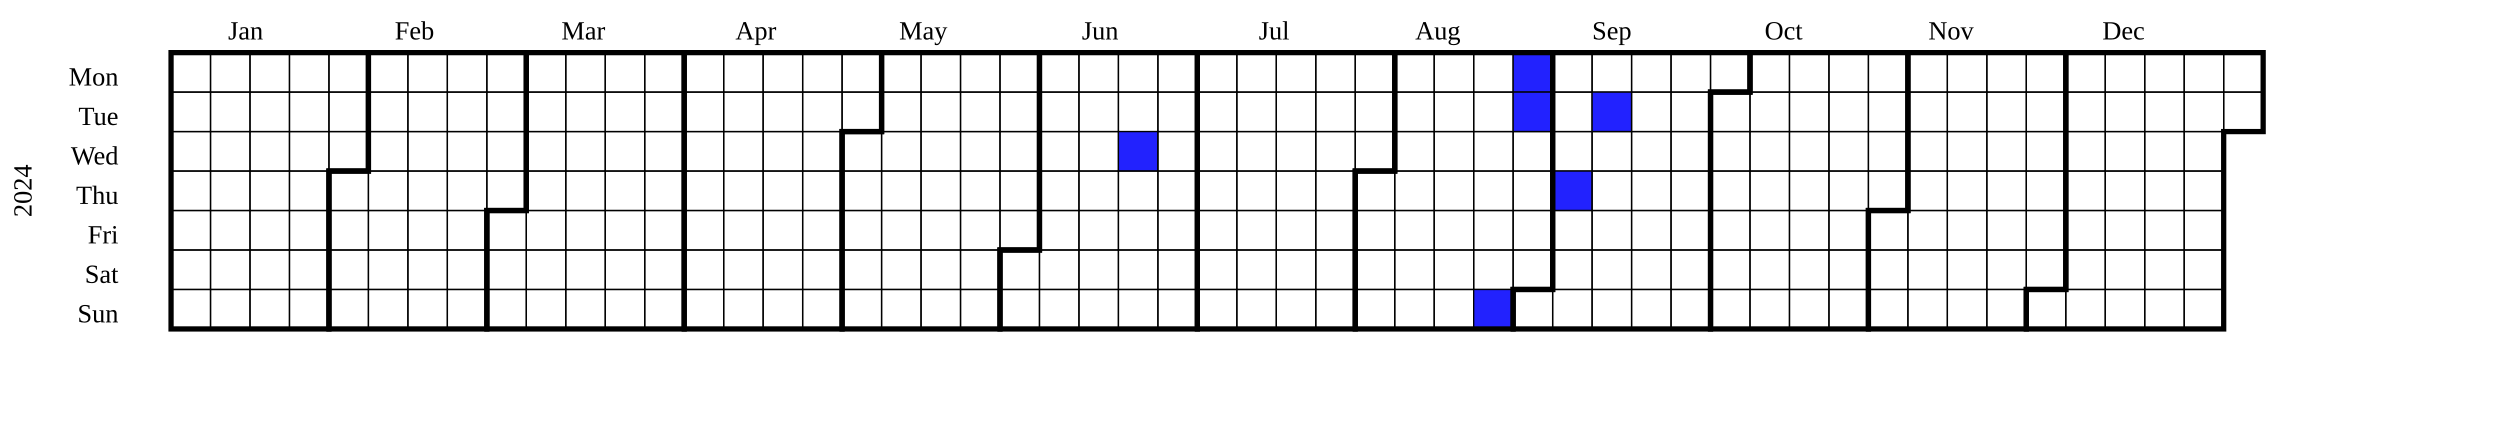
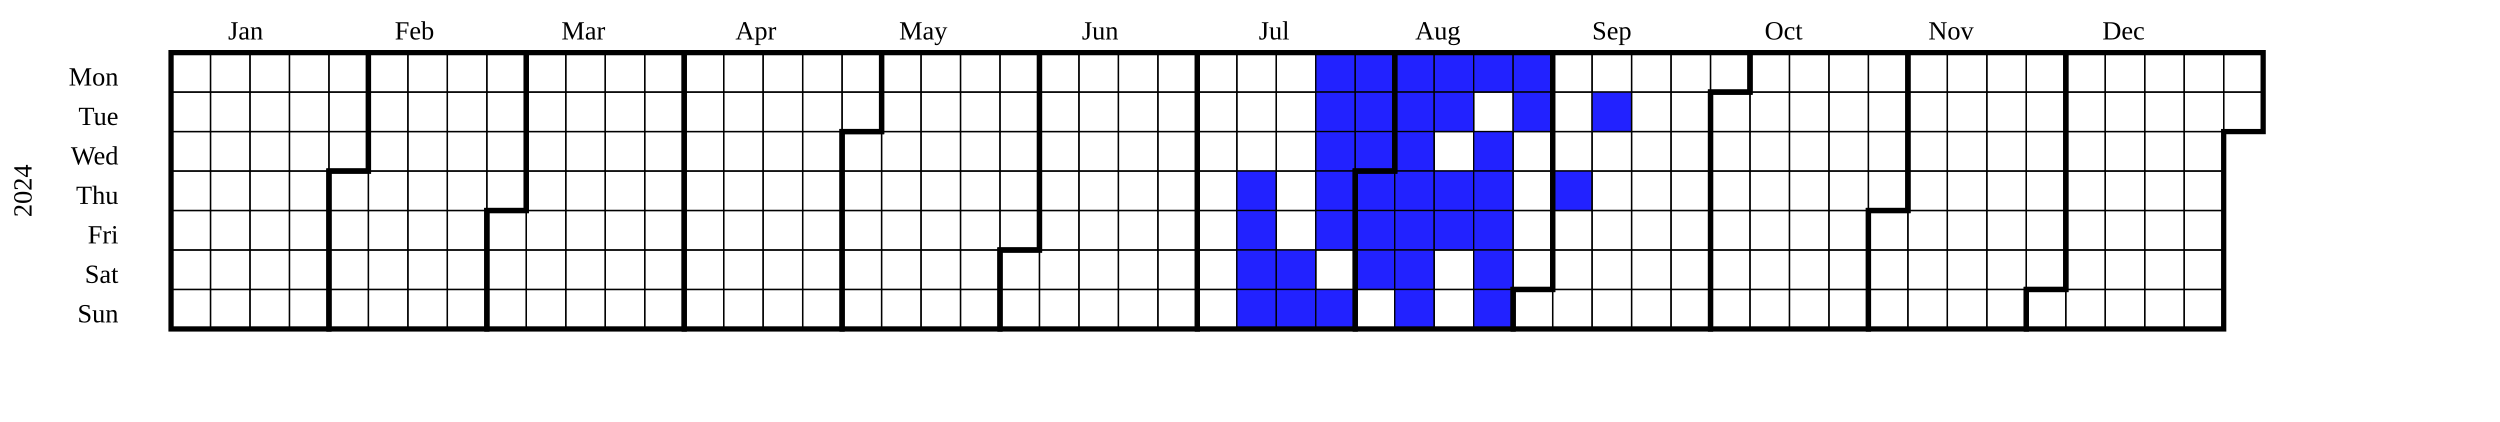
<svg xmlns="http://www.w3.org/2000/svg" width="950" height="160" viewBox="0 0 950 160" class="chart">
  <g transform="translate(20,20)">
    <g class="year" font-size="smaller" transform="translate(30,0)">
      <text class="year-title" transform="translate(-38,52.5)rotate(-90)" text-anchor="middle">2024</text>
      <rect fill="transparent" class="day" stroke="black" stroke-width="0.5" width="15" height="15" x="15" y="0" />
      <rect fill="transparent" class="day" stroke="black" stroke-width="0.5" width="15" height="15" x="15" y="15" />
      <rect fill="transparent" class="day" stroke="black" stroke-width="0.5" width="15" height="15" x="15" y="30" />
      <rect fill="transparent" class="day" stroke="black" stroke-width="0.5" width="15" height="15" x="15" y="45" />
      <rect fill="transparent" class="day" stroke="black" stroke-width="0.5" width="15" height="15" x="15" y="60" />
      <rect fill="transparent" class="day" stroke="black" stroke-width="0.5" width="15" height="15" x="15" y="75" />
      <rect fill="transparent" class="day" stroke="black" stroke-width="0.5" width="15" height="15" x="15" y="90" />
      <rect fill="transparent" class="day" stroke="black" stroke-width="0.5" width="15" height="15" x="30" y="0" />
      <rect fill="transparent" class="day" stroke="black" stroke-width="0.5" width="15" height="15" x="30" y="15" />
      <rect fill="transparent" class="day" stroke="black" stroke-width="0.5" width="15" height="15" x="30" y="30" />
      <rect fill="transparent" class="day" stroke="black" stroke-width="0.5" width="15" height="15" x="30" y="45" />
      <rect fill="transparent" class="day" stroke="black" stroke-width="0.5" width="15" height="15" x="30" y="60" />
      <rect fill="transparent" class="day" stroke="black" stroke-width="0.5" width="15" height="15" x="30" y="75" />
      <rect fill="transparent" class="day" stroke="black" stroke-width="0.5" width="15" height="15" x="30" y="90" />
      <rect fill="transparent" class="day" stroke="black" stroke-width="0.5" width="15" height="15" x="45" y="0" />
      <rect fill="transparent" class="day" stroke="black" stroke-width="0.5" width="15" height="15" x="45" y="15" />
      <rect fill="transparent" class="day" stroke="black" stroke-width="0.5" width="15" height="15" x="45" y="30" />
      <rect fill="transparent" class="day" stroke="black" stroke-width="0.5" width="15" height="15" x="45" y="45" />
      <rect fill="transparent" class="day" stroke="black" stroke-width="0.5" width="15" height="15" x="45" y="60" />
      <rect fill="transparent" class="day" stroke="black" stroke-width="0.5" width="15" height="15" x="45" y="75" />
      <rect fill="transparent" class="day" stroke="black" stroke-width="0.5" width="15" height="15" x="45" y="90" />
      <rect fill="transparent" class="day" stroke="black" stroke-width="0.5" width="15" height="15" x="60" y="0" />
      <rect fill="transparent" class="day" stroke="black" stroke-width="0.5" width="15" height="15" x="60" y="15" />
      <rect fill="transparent" class="day" stroke="black" stroke-width="0.5" width="15" height="15" x="60" y="30" />
      <rect fill="transparent" class="day" stroke="black" stroke-width="0.5" width="15" height="15" x="60" y="45" />
      <rect fill="transparent" class="day" stroke="black" stroke-width="0.5" width="15" height="15" x="60" y="60" />
      <rect fill="transparent" class="day" stroke="black" stroke-width="0.5" width="15" height="15" x="60" y="75" />
      <rect fill="transparent" class="day" stroke="black" stroke-width="0.5" width="15" height="15" x="60" y="90" />
      <rect fill="transparent" class="day" stroke="black" stroke-width="0.5" width="15" height="15" x="75" y="0" />
      <rect fill="transparent" class="day" stroke="black" stroke-width="0.5" width="15" height="15" x="75" y="15" />
      <rect fill="transparent" class="day" stroke="black" stroke-width="0.5" width="15" height="15" x="75" y="30" />
      <rect fill="transparent" class="day" stroke="black" stroke-width="0.5" width="15" height="15" x="75" y="45" />
      <rect fill="transparent" class="day" stroke="black" stroke-width="0.5" width="15" height="15" x="75" y="60" />
      <rect fill="transparent" class="day" stroke="black" stroke-width="0.5" width="15" height="15" x="75" y="75" />
      <rect fill="transparent" class="day" stroke="black" stroke-width="0.5" width="15" height="15" x="75" y="90" />
      <rect fill="transparent" class="day" stroke="black" stroke-width="0.5" width="15" height="15" x="90" y="0" />
      <rect fill="transparent" class="day" stroke="black" stroke-width="0.5" width="15" height="15" x="90" y="15" />
      <rect fill="transparent" class="day" stroke="black" stroke-width="0.5" width="15" height="15" x="90" y="30" />
      <rect fill="transparent" class="day" stroke="black" stroke-width="0.5" width="15" height="15" x="90" y="45" />
      <rect fill="transparent" class="day" stroke="black" stroke-width="0.5" width="15" height="15" x="90" y="60" />
      <rect fill="transparent" class="day" stroke="black" stroke-width="0.5" width="15" height="15" x="90" y="75" />
      <rect fill="transparent" class="day" stroke="black" stroke-width="0.5" width="15" height="15" x="90" y="90" />
      <rect fill="transparent" class="day" stroke="black" stroke-width="0.5" width="15" height="15" x="105" y="0" />
      <rect fill="transparent" class="day" stroke="black" stroke-width="0.5" width="15" height="15" x="105" y="15" />
      <rect fill="transparent" class="day" stroke="black" stroke-width="0.5" width="15" height="15" x="105" y="30" />
      <rect fill="transparent" class="day" stroke="black" stroke-width="0.5" width="15" height="15" x="105" y="45" />
      <rect fill="transparent" class="day" stroke="black" stroke-width="0.5" width="15" height="15" x="105" y="60" />
      <rect fill="transparent" class="day" stroke="black" stroke-width="0.5" width="15" height="15" x="105" y="75" />
      <rect fill="transparent" class="day" stroke="black" stroke-width="0.5" width="15" height="15" x="105" y="90" />
      <rect fill="transparent" class="day" stroke="black" stroke-width="0.5" width="15" height="15" x="120" y="0" />
      <rect fill="transparent" class="day" stroke="black" stroke-width="0.5" width="15" height="15" x="120" y="15" />
      <rect fill="transparent" class="day" stroke="black" stroke-width="0.5" width="15" height="15" x="120" y="30" />
      <rect fill="transparent" class="day" stroke="black" stroke-width="0.5" width="15" height="15" x="120" y="45" />
      <rect fill="transparent" class="day" stroke="black" stroke-width="0.5" width="15" height="15" x="120" y="60" />
      <rect fill="transparent" class="day" stroke="black" stroke-width="0.5" width="15" height="15" x="120" y="75" />
      <rect fill="transparent" class="day" stroke="black" stroke-width="0.5" width="15" height="15" x="120" y="90" />
      <rect fill="transparent" class="day" stroke="black" stroke-width="0.5" width="15" height="15" x="135" y="0" />
      <rect fill="transparent" class="day" stroke="black" stroke-width="0.5" width="15" height="15" x="135" y="15" />
      <rect fill="transparent" class="day" stroke="black" stroke-width="0.5" width="15" height="15" x="135" y="30" />
      <rect fill="transparent" class="day" stroke="black" stroke-width="0.5" width="15" height="15" x="135" y="45" />
      <rect fill="transparent" class="day" stroke="black" stroke-width="0.5" width="15" height="15" x="135" y="60" />
      <rect fill="transparent" class="day" stroke="black" stroke-width="0.5" width="15" height="15" x="135" y="75" />
      <rect fill="transparent" class="day" stroke="black" stroke-width="0.5" width="15" height="15" x="135" y="90" />
      <rect fill="transparent" class="day" stroke="black" stroke-width="0.5" width="15" height="15" x="150" y="0" />
      <rect fill="transparent" class="day" stroke="black" stroke-width="0.5" width="15" height="15" x="150" y="15" />
      <rect fill="transparent" class="day" stroke="black" stroke-width="0.5" width="15" height="15" x="150" y="30" />
      <rect fill="transparent" class="day" stroke="black" stroke-width="0.5" width="15" height="15" x="150" y="45" />
      <rect fill="transparent" class="day" stroke="black" stroke-width="0.5" width="15" height="15" x="150" y="60" />
      <rect fill="transparent" class="day" stroke="black" stroke-width="0.5" width="15" height="15" x="150" y="75" />
      <rect fill="transparent" class="day" stroke="black" stroke-width="0.5" width="15" height="15" x="150" y="90" />
      <rect fill="transparent" class="day" stroke="black" stroke-width="0.5" width="15" height="15" x="165" y="0" />
      <rect fill="transparent" class="day" stroke="black" stroke-width="0.5" width="15" height="15" x="165" y="15" />
      <rect fill="transparent" class="day" stroke="black" stroke-width="0.5" width="15" height="15" x="165" y="30" />
      <rect fill="transparent" class="day" stroke="black" stroke-width="0.5" width="15" height="15" x="165" y="45" />
      <rect fill="transparent" class="day" stroke="black" stroke-width="0.5" width="15" height="15" x="165" y="60" />
      <rect fill="transparent" class="day" stroke="black" stroke-width="0.5" width="15" height="15" x="165" y="75" />
      <rect fill="transparent" class="day" stroke="black" stroke-width="0.5" width="15" height="15" x="165" y="90" />
      <rect fill="transparent" class="day" stroke="black" stroke-width="0.5" width="15" height="15" x="180" y="0" />
      <rect fill="transparent" class="day" stroke="black" stroke-width="0.5" width="15" height="15" x="180" y="15" />
      <rect fill="transparent" class="day" stroke="black" stroke-width="0.5" width="15" height="15" x="180" y="30" />
      <rect fill="transparent" class="day" stroke="black" stroke-width="0.5" width="15" height="15" x="180" y="45" />
      <rect fill="transparent" class="day" stroke="black" stroke-width="0.5" width="15" height="15" x="180" y="60" />
      <rect fill="transparent" class="day" stroke="black" stroke-width="0.5" width="15" height="15" x="180" y="75" />
      <rect fill="transparent" class="day" stroke="black" stroke-width="0.5" width="15" height="15" x="180" y="90" />
      <rect fill="transparent" class="day" stroke="black" stroke-width="0.5" width="15" height="15" x="195" y="0" />
      <rect fill="transparent" class="day" stroke="black" stroke-width="0.5" width="15" height="15" x="195" y="15" />
      <rect fill="transparent" class="day" stroke="black" stroke-width="0.5" width="15" height="15" x="195" y="30" />
      <rect fill="transparent" class="day" stroke="black" stroke-width="0.5" width="15" height="15" x="195" y="45" />
      <rect fill="transparent" class="day" stroke="black" stroke-width="0.5" width="15" height="15" x="195" y="60" />
      <rect fill="transparent" class="day" stroke="black" stroke-width="0.5" width="15" height="15" x="195" y="75" />
      <rect fill="transparent" class="day" stroke="black" stroke-width="0.5" width="15" height="15" x="195" y="90" />
      <rect fill="transparent" class="day" stroke="black" stroke-width="0.5" width="15" height="15" x="210" y="0" />
      <rect fill="transparent" class="day" stroke="black" stroke-width="0.5" width="15" height="15" x="210" y="15" />
      <rect fill="transparent" class="day" stroke="black" stroke-width="0.5" width="15" height="15" x="210" y="30" />
      <rect fill="transparent" class="day" stroke="black" stroke-width="0.5" width="15" height="15" x="210" y="45" />
      <rect fill="transparent" class="day" stroke="black" stroke-width="0.5" width="15" height="15" x="210" y="60" />
      <rect fill="transparent" class="day" stroke="black" stroke-width="0.5" width="15" height="15" x="210" y="75" />
      <rect fill="transparent" class="day" stroke="black" stroke-width="0.5" width="15" height="15" x="210" y="90" />
      <rect fill="transparent" class="day" stroke="black" stroke-width="0.5" width="15" height="15" x="225" y="0" />
      <rect fill="transparent" class="day" stroke="black" stroke-width="0.5" width="15" height="15" x="225" y="15" />
      <rect fill="transparent" class="day" stroke="black" stroke-width="0.5" width="15" height="15" x="225" y="30" />
      <rect fill="transparent" class="day" stroke="black" stroke-width="0.5" width="15" height="15" x="225" y="45" />
      <rect fill="transparent" class="day" stroke="black" stroke-width="0.5" width="15" height="15" x="225" y="60" />
      <rect fill="transparent" class="day" stroke="black" stroke-width="0.5" width="15" height="15" x="225" y="75" />
      <rect fill="transparent" class="day" stroke="black" stroke-width="0.5" width="15" height="15" x="225" y="90" />
      <rect fill="transparent" class="day" stroke="black" stroke-width="0.5" width="15" height="15" x="240" y="0" />
      <rect fill="transparent" class="day" stroke="black" stroke-width="0.5" width="15" height="15" x="240" y="15" />
      <rect fill="transparent" class="day" stroke="black" stroke-width="0.5" width="15" height="15" x="240" y="30" />
      <rect fill="transparent" class="day" stroke="black" stroke-width="0.5" width="15" height="15" x="240" y="45" />
      <rect fill="transparent" class="day" stroke="black" stroke-width="0.5" width="15" height="15" x="240" y="60" />
      <rect fill="transparent" class="day" stroke="black" stroke-width="0.5" width="15" height="15" x="240" y="75" />
      <rect fill="transparent" class="day" stroke="black" stroke-width="0.5" width="15" height="15" x="240" y="90" />
      <rect fill="transparent" class="day" stroke="black" stroke-width="0.5" width="15" height="15" x="255" y="0" />
      <rect fill="transparent" class="day" stroke="black" stroke-width="0.5" width="15" height="15" x="255" y="15" />
      <rect fill="transparent" class="day" stroke="black" stroke-width="0.5" width="15" height="15" x="255" y="30" />
      <rect fill="transparent" class="day" stroke="black" stroke-width="0.5" width="15" height="15" x="255" y="45" />
      <rect fill="transparent" class="day" stroke="black" stroke-width="0.5" width="15" height="15" x="255" y="60" />
      <rect fill="transparent" class="day" stroke="black" stroke-width="0.5" width="15" height="15" x="255" y="75" />
      <rect fill="transparent" class="day" stroke="black" stroke-width="0.5" width="15" height="15" x="255" y="90" />
      <rect fill="transparent" class="day" stroke="black" stroke-width="0.5" width="15" height="15" x="270" y="0" />
      <rect fill="transparent" class="day" stroke="black" stroke-width="0.5" width="15" height="15" x="270" y="15" />
      <rect fill="transparent" class="day" stroke="black" stroke-width="0.5" width="15" height="15" x="270" y="30" />
      <rect fill="transparent" class="day" stroke="black" stroke-width="0.5" width="15" height="15" x="270" y="45" />
      <rect fill="transparent" class="day" stroke="black" stroke-width="0.5" width="15" height="15" x="270" y="60" />
      <rect fill="transparent" class="day" stroke="black" stroke-width="0.5" width="15" height="15" x="270" y="75" />
      <rect fill="transparent" class="day" stroke="black" stroke-width="0.5" width="15" height="15" x="270" y="90" />
      <rect fill="transparent" class="day" stroke="black" stroke-width="0.5" width="15" height="15" x="285" y="0" />
      <rect fill="transparent" class="day" stroke="black" stroke-width="0.5" width="15" height="15" x="285" y="15" />
      <rect fill="transparent" class="day" stroke="black" stroke-width="0.5" width="15" height="15" x="285" y="30" />
      <rect fill="transparent" class="day" stroke="black" stroke-width="0.5" width="15" height="15" x="285" y="45" />
      <rect fill="transparent" class="day" stroke="black" stroke-width="0.5" width="15" height="15" x="285" y="60" />
      <rect fill="transparent" class="day" stroke="black" stroke-width="0.5" width="15" height="15" x="285" y="75" />
      <rect fill="transparent" class="day" stroke="black" stroke-width="0.5" width="15" height="15" x="285" y="90" />
      <rect fill="transparent" class="day" stroke="black" stroke-width="0.5" width="15" height="15" x="300" y="0" />
      <rect fill="transparent" class="day" stroke="black" stroke-width="0.5" width="15" height="15" x="300" y="15" />
      <rect fill="transparent" class="day" stroke="black" stroke-width="0.5" width="15" height="15" x="300" y="30" />
      <rect fill="transparent" class="day" stroke="black" stroke-width="0.5" width="15" height="15" x="300" y="45" />
      <rect fill="transparent" class="day" stroke="black" stroke-width="0.5" width="15" height="15" x="300" y="60" />
      <rect fill="transparent" class="day" stroke="black" stroke-width="0.5" width="15" height="15" x="300" y="75" />
      <rect fill="transparent" class="day" stroke="black" stroke-width="0.5" width="15" height="15" x="300" y="90" />
      <rect fill="transparent" class="day" stroke="black" stroke-width="0.5" width="15" height="15" x="315" y="0" />
      <rect fill="transparent" class="day" stroke="black" stroke-width="0.5" width="15" height="15" x="315" y="15" />
      <rect fill="transparent" class="day" stroke="black" stroke-width="0.5" width="15" height="15" x="315" y="30" />
      <rect fill="transparent" class="day" stroke="black" stroke-width="0.5" width="15" height="15" x="315" y="45" />
      <rect fill="transparent" class="day" stroke="black" stroke-width="0.5" width="15" height="15" x="315" y="60" />
      <rect fill="transparent" class="day" stroke="black" stroke-width="0.5" width="15" height="15" x="315" y="75" />
      <rect fill="transparent" class="day" stroke="black" stroke-width="0.5" width="15" height="15" x="315" y="90" />
      <rect fill="transparent" class="day" stroke="black" stroke-width="0.5" width="15" height="15" x="330" y="0" />
      <rect fill="transparent" class="day" stroke="black" stroke-width="0.5" width="15" height="15" x="330" y="15" />
      <rect fill="transparent" class="day" stroke="black" stroke-width="0.5" width="15" height="15" x="330" y="30" />
      <rect fill="transparent" class="day" stroke="black" stroke-width="0.5" width="15" height="15" x="330" y="45" />
      <rect fill="transparent" class="day" stroke="black" stroke-width="0.5" width="15" height="15" x="330" y="60" />
      <rect fill="transparent" class="day" stroke="black" stroke-width="0.5" width="15" height="15" x="330" y="75" />
      <rect fill="transparent" class="day" stroke="black" stroke-width="0.5" width="15" height="15" x="330" y="90" />
      <rect fill="transparent" class="day" stroke="black" stroke-width="0.5" width="15" height="15" x="345" y="0" />
      <rect fill="transparent" class="day" stroke="black" stroke-width="0.5" width="15" height="15" x="345" y="15" />
      <rect fill="transparent" class="day" stroke="black" stroke-width="0.5" width="15" height="15" x="345" y="30" />
      <rect fill="transparent" class="day" stroke="black" stroke-width="0.5" width="15" height="15" x="345" y="45" />
      <rect fill="transparent" class="day" stroke="black" stroke-width="0.5" width="15" height="15" x="345" y="60" />
      <rect fill="transparent" class="day" stroke="black" stroke-width="0.5" width="15" height="15" x="345" y="75" />
      <rect fill="transparent" class="day" stroke="black" stroke-width="0.5" width="15" height="15" x="345" y="90" />
      <rect fill="transparent" class="day" stroke="black" stroke-width="0.5" width="15" height="15" x="360" y="0" />
      <rect fill="transparent" class="day" stroke="black" stroke-width="0.5" width="15" height="15" x="360" y="15" />
      <rect fill="transparent" class="day" stroke="black" stroke-width="0.5" width="15" height="15" x="360" y="30" />
      <rect fill="transparent" class="day" stroke="black" stroke-width="0.5" width="15" height="15" x="360" y="45" />
      <rect fill="transparent" class="day" stroke="black" stroke-width="0.5" width="15" height="15" x="360" y="60" />
      <rect fill="transparent" class="day" stroke="black" stroke-width="0.5" width="15" height="15" x="360" y="75" />
      <rect fill="transparent" class="day" stroke="black" stroke-width="0.5" width="15" height="15" x="360" y="90" />
      <rect fill="transparent" class="day" stroke="black" stroke-width="0.5" width="15" height="15" x="375" y="0" />
      <rect fill="transparent" class="day" stroke="black" stroke-width="0.5" width="15" height="15" x="375" y="15" />
-       <rect fill="rgb(34, 34, 254)" class="day" stroke="black" stroke-width="0.5" width="15" height="15" x="375" y="30" />
+       <rect fill="transparent" class="day" stroke="black" stroke-width="0.5" width="15" height="15" x="375" y="30" />
      <rect fill="transparent" class="day" stroke="black" stroke-width="0.5" width="15" height="15" x="375" y="45" />
      <rect fill="transparent" class="day" stroke="black" stroke-width="0.5" width="15" height="15" x="375" y="60" />
      <rect fill="transparent" class="day" stroke="black" stroke-width="0.5" width="15" height="15" x="375" y="75" />
      <rect fill="transparent" class="day" stroke="black" stroke-width="0.5" width="15" height="15" x="375" y="90" />
      <rect fill="transparent" class="day" stroke="black" stroke-width="0.5" width="15" height="15" x="390" y="0" />
      <rect fill="transparent" class="day" stroke="black" stroke-width="0.5" width="15" height="15" x="390" y="15" />
      <rect fill="transparent" class="day" stroke="black" stroke-width="0.5" width="15" height="15" x="390" y="30" />
      <rect fill="transparent" class="day" stroke="black" stroke-width="0.5" width="15" height="15" x="390" y="45" />
      <rect fill="transparent" class="day" stroke="black" stroke-width="0.5" width="15" height="15" x="390" y="60" />
      <rect fill="transparent" class="day" stroke="black" stroke-width="0.5" width="15" height="15" x="390" y="75" />
      <rect fill="transparent" class="day" stroke="black" stroke-width="0.5" width="15" height="15" x="390" y="90" />
      <rect fill="transparent" class="day" stroke="black" stroke-width="0.5" width="15" height="15" x="405" y="0" />
      <rect fill="transparent" class="day" stroke="black" stroke-width="0.5" width="15" height="15" x="405" y="15" />
      <rect fill="transparent" class="day" stroke="black" stroke-width="0.5" width="15" height="15" x="405" y="30" />
      <rect fill="transparent" class="day" stroke="black" stroke-width="0.5" width="15" height="15" x="405" y="45" />
      <rect fill="transparent" class="day" stroke="black" stroke-width="0.5" width="15" height="15" x="405" y="60" />
      <rect fill="transparent" class="day" stroke="black" stroke-width="0.5" width="15" height="15" x="405" y="75" />
      <rect fill="transparent" class="day" stroke="black" stroke-width="0.5" width="15" height="15" x="405" y="90" />
      <rect fill="transparent" class="day" stroke="black" stroke-width="0.5" width="15" height="15" x="420" y="0" />
      <rect fill="transparent" class="day" stroke="black" stroke-width="0.5" width="15" height="15" x="420" y="15" />
      <rect fill="transparent" class="day" stroke="black" stroke-width="0.5" width="15" height="15" x="420" y="30" />
-       <rect fill="transparent" class="day" stroke="black" stroke-width="0.5" width="15" height="15" x="420" y="45" />
-       <rect fill="transparent" class="day" stroke="black" stroke-width="0.5" width="15" height="15" x="420" y="60" />
-       <rect fill="transparent" class="day" stroke="black" stroke-width="0.5" width="15" height="15" x="420" y="75" />
-       <rect fill="transparent" class="day" stroke="black" stroke-width="0.5" width="15" height="15" x="420" y="90" />
+       <rect fill="rgb(34, 34, 255)" class="day" stroke="black" stroke-width="0.5" width="15" height="15" x="420" y="45" />
+       <rect fill="rgb(34, 34, 255)" class="day" stroke="black" stroke-width="0.5" width="15" height="15" x="420" y="60" />
+       <rect fill="rgb(34, 34, 255)" class="day" stroke="black" stroke-width="0.5" width="15" height="15" x="420" y="75" />
+       <rect fill="rgb(34, 34, 255)" class="day" stroke="black" stroke-width="0.5" width="15" height="15" x="420" y="90" />
      <rect fill="transparent" class="day" stroke="black" stroke-width="0.5" width="15" height="15" x="435" y="0" />
      <rect fill="transparent" class="day" stroke="black" stroke-width="0.5" width="15" height="15" x="435" y="15" />
      <rect fill="transparent" class="day" stroke="black" stroke-width="0.5" width="15" height="15" x="435" y="30" />
      <rect fill="transparent" class="day" stroke="black" stroke-width="0.5" width="15" height="15" x="435" y="45" />
      <rect fill="transparent" class="day" stroke="black" stroke-width="0.5" width="15" height="15" x="435" y="60" />
-       <rect fill="transparent" class="day" stroke="black" stroke-width="0.5" width="15" height="15" x="435" y="75" />
-       <rect fill="transparent" class="day" stroke="black" stroke-width="0.5" width="15" height="15" x="435" y="90" />
-       <rect fill="transparent" class="day" stroke="black" stroke-width="0.5" width="15" height="15" x="450" y="0" />
-       <rect fill="transparent" class="day" stroke="black" stroke-width="0.5" width="15" height="15" x="450" y="15" />
-       <rect fill="transparent" class="day" stroke="black" stroke-width="0.5" width="15" height="15" x="450" y="30" />
-       <rect fill="transparent" class="day" stroke="black" stroke-width="0.5" width="15" height="15" x="450" y="45" />
-       <rect fill="transparent" class="day" stroke="black" stroke-width="0.5" width="15" height="15" x="450" y="60" />
+       <rect fill="rgb(34, 34, 255)" class="day" stroke="black" stroke-width="0.5" width="15" height="15" x="435" y="75" />
+       <rect fill="rgb(34, 34, 255)" class="day" stroke="black" stroke-width="0.5" width="15" height="15" x="435" y="90" />
+       <rect fill="rgb(34, 34, 255)" class="day" stroke="black" stroke-width="0.5" width="15" height="15" x="450" y="0" />
+       <rect fill="rgb(34, 34, 255)" class="day" stroke="black" stroke-width="0.5" width="15" height="15" x="450" y="15" />
+       <rect fill="rgb(34, 34, 255)" class="day" stroke="black" stroke-width="0.5" width="15" height="15" x="450" y="30" />
+       <rect fill="rgb(34, 34, 255)" class="day" stroke="black" stroke-width="0.5" width="15" height="15" x="450" y="45" />
+       <rect fill="rgb(34, 34, 255)" class="day" stroke="black" stroke-width="0.5" width="15" height="15" x="450" y="60" />
      <rect fill="transparent" class="day" stroke="black" stroke-width="0.5" width="15" height="15" x="450" y="75" />
-       <rect fill="transparent" class="day" stroke="black" stroke-width="0.5" width="15" height="15" x="450" y="90" />
-       <rect fill="transparent" class="day" stroke="black" stroke-width="0.5" width="15" height="15" x="465" y="0" />
-       <rect fill="transparent" class="day" stroke="black" stroke-width="0.5" width="15" height="15" x="465" y="15" />
-       <rect fill="transparent" class="day" stroke="black" stroke-width="0.5" width="15" height="15" x="465" y="30" />
-       <rect fill="transparent" class="day" stroke="black" stroke-width="0.5" width="15" height="15" x="465" y="45" />
-       <rect fill="transparent" class="day" stroke="black" stroke-width="0.5" width="15" height="15" x="465" y="60" />
-       <rect fill="transparent" class="day" stroke="black" stroke-width="0.5" width="15" height="15" x="465" y="75" />
+       <rect fill="rgb(34, 34, 255)" class="day" stroke="black" stroke-width="0.5" width="15" height="15" x="450" y="90" />
+       <rect fill="rgb(34, 34, 255)" class="day" stroke="black" stroke-width="0.5" width="15" height="15" x="465" y="0" />
+       <rect fill="rgb(34, 34, 255)" class="day" stroke="black" stroke-width="0.5" width="15" height="15" x="465" y="15" />
+       <rect fill="rgb(34, 34, 255)" class="day" stroke="black" stroke-width="0.5" width="15" height="15" x="465" y="30" />
+       <rect fill="rgb(34, 34, 255)" class="day" stroke="black" stroke-width="0.5" width="15" height="15" x="465" y="45" />
+       <rect fill="rgb(34, 34, 255)" class="day" stroke="black" stroke-width="0.5" width="15" height="15" x="465" y="60" />
+       <rect fill="rgb(34, 34, 255)" class="day" stroke="black" stroke-width="0.5" width="15" height="15" x="465" y="75" />
      <rect fill="transparent" class="day" stroke="black" stroke-width="0.5" width="15" height="15" x="465" y="90" />
-       <rect fill="transparent" class="day" stroke="black" stroke-width="0.5" width="15" height="15" x="480" y="0" />
-       <rect fill="transparent" class="day" stroke="black" stroke-width="0.5" width="15" height="15" x="480" y="15" />
-       <rect fill="transparent" class="day" stroke="black" stroke-width="0.5" width="15" height="15" x="480" y="30" />
-       <rect fill="transparent" class="day" stroke="black" stroke-width="0.5" width="15" height="15" x="480" y="45" />
-       <rect fill="transparent" class="day" stroke="black" stroke-width="0.5" width="15" height="15" x="480" y="60" />
-       <rect fill="transparent" class="day" stroke="black" stroke-width="0.5" width="15" height="15" x="480" y="75" />
-       <rect fill="transparent" class="day" stroke="black" stroke-width="0.5" width="15" height="15" x="480" y="90" />
-       <rect fill="transparent" class="day" stroke="black" stroke-width="0.5" width="15" height="15" x="495" y="0" />
-       <rect fill="transparent" class="day" stroke="black" stroke-width="0.5" width="15" height="15" x="495" y="15" />
+       <rect fill="rgb(34, 34, 255)" class="day" stroke="black" stroke-width="0.5" width="15" height="15" x="480" y="0" />
+       <rect fill="rgb(34, 34, 255)" class="day" stroke="black" stroke-width="0.5" width="15" height="15" x="480" y="15" />
+       <rect fill="rgb(34, 34, 255)" class="day" stroke="black" stroke-width="0.5" width="15" height="15" x="480" y="30" />
+       <rect fill="rgb(34, 34, 255)" class="day" stroke="black" stroke-width="0.5" width="15" height="15" x="480" y="45" />
+       <rect fill="rgb(34, 34, 255)" class="day" stroke="black" stroke-width="0.5" width="15" height="15" x="480" y="60" />
+       <rect fill="rgb(34, 34, 255)" class="day" stroke="black" stroke-width="0.5" width="15" height="15" x="480" y="75" />
+       <rect fill="rgb(34, 34, 255)" class="day" stroke="black" stroke-width="0.5" width="15" height="15" x="480" y="90" />
+       <rect fill="rgb(34, 34, 255)" class="day" stroke="black" stroke-width="0.5" width="15" height="15" x="495" y="0" />
+       <rect fill="rgb(34, 34, 255)" class="day" stroke="black" stroke-width="0.5" width="15" height="15" x="495" y="15" />
      <rect fill="transparent" class="day" stroke="black" stroke-width="0.5" width="15" height="15" x="495" y="30" />
-       <rect fill="transparent" class="day" stroke="black" stroke-width="0.5" width="15" height="15" x="495" y="45" />
-       <rect fill="transparent" class="day" stroke="black" stroke-width="0.5" width="15" height="15" x="495" y="60" />
+       <rect fill="rgb(34, 34, 255)" class="day" stroke="black" stroke-width="0.5" width="15" height="15" x="495" y="45" />
+       <rect fill="rgb(34, 34, 255)" class="day" stroke="black" stroke-width="0.5" width="15" height="15" x="495" y="60" />
      <rect fill="transparent" class="day" stroke="black" stroke-width="0.5" width="15" height="15" x="495" y="75" />
      <rect fill="transparent" class="day" stroke="black" stroke-width="0.5" width="15" height="15" x="495" y="90" />
-       <rect fill="transparent" class="day" stroke="black" stroke-width="0.5" width="15" height="15" x="510" y="0" />
+       <rect fill="rgb(34, 34, 255)" class="day" stroke="black" stroke-width="0.5" width="15" height="15" x="510" y="0" />
      <rect fill="transparent" class="day" stroke="black" stroke-width="0.5" width="15" height="15" x="510" y="15" />
-       <rect fill="transparent" class="day" stroke="black" stroke-width="0.5" width="15" height="15" x="510" y="30" />
-       <rect fill="transparent" class="day" stroke="black" stroke-width="0.5" width="15" height="15" x="510" y="45" />
-       <rect fill="transparent" class="day" stroke="black" stroke-width="0.5" width="15" height="15" x="510" y="60" />
-       <rect fill="transparent" class="day" stroke="black" stroke-width="0.5" width="15" height="15" x="510" y="75" />
-       <rect fill="rgb(34, 34, 254)" class="day" stroke="black" stroke-width="0.5" width="15" height="15" x="510" y="90" />
-       <rect fill="rgb(34, 34, 254)" class="day" stroke="black" stroke-width="0.5" width="15" height="15" x="525" y="0" />
+       <rect fill="rgb(34, 34, 255)" class="day" stroke="black" stroke-width="0.5" width="15" height="15" x="510" y="30" />
+       <rect fill="rgb(34, 34, 255)" class="day" stroke="black" stroke-width="0.5" width="15" height="15" x="510" y="45" />
+       <rect fill="rgb(34, 34, 255)" class="day" stroke="black" stroke-width="0.5" width="15" height="15" x="510" y="60" />
+       <rect fill="rgb(34, 34, 255)" class="day" stroke="black" stroke-width="0.5" width="15" height="15" x="510" y="75" />
+       <rect fill="rgb(34, 34, 255)" class="day" stroke="black" stroke-width="0.5" width="15" height="15" x="510" y="90" />
+       <rect fill="rgb(34, 34, 255)" class="day" stroke="black" stroke-width="0.5" width="15" height="15" x="525" y="0" />
      <rect fill="rgb(34, 34, 255)" class="day" stroke="black" stroke-width="0.5" width="15" height="15" x="525" y="15" />
      <rect fill="transparent" class="day" stroke="black" stroke-width="0.5" width="15" height="15" x="525" y="30" />
      <rect fill="transparent" class="day" stroke="black" stroke-width="0.5" width="15" height="15" x="525" y="45" />
      <rect fill="transparent" class="day" stroke="black" stroke-width="0.5" width="15" height="15" x="525" y="60" />
      <rect fill="transparent" class="day" stroke="black" stroke-width="0.5" width="15" height="15" x="525" y="75" />
      <rect fill="transparent" class="day" stroke="black" stroke-width="0.5" width="15" height="15" x="525" y="90" />
      <rect fill="transparent" class="day" stroke="black" stroke-width="0.5" width="15" height="15" x="540" y="0" />
      <rect fill="transparent" class="day" stroke="black" stroke-width="0.5" width="15" height="15" x="540" y="15" />
      <rect fill="transparent" class="day" stroke="black" stroke-width="0.5" width="15" height="15" x="540" y="30" />
-       <rect fill="rgb(34, 34, 254)" class="day" stroke="black" stroke-width="0.5" width="15" height="15" x="540" y="45" />
+       <rect fill="rgb(34, 34, 255)" class="day" stroke="black" stroke-width="0.5" width="15" height="15" x="540" y="45" />
      <rect fill="transparent" class="day" stroke="black" stroke-width="0.5" width="15" height="15" x="540" y="60" />
      <rect fill="transparent" class="day" stroke="black" stroke-width="0.5" width="15" height="15" x="540" y="75" />
      <rect fill="transparent" class="day" stroke="black" stroke-width="0.5" width="15" height="15" x="540" y="90" />
      <rect fill="transparent" class="day" stroke="black" stroke-width="0.5" width="15" height="15" x="555" y="0" />
      <rect fill="rgb(34, 34, 255)" class="day" stroke="black" stroke-width="0.5" width="15" height="15" x="555" y="15" />
      <rect fill="transparent" class="day" stroke="black" stroke-width="0.5" width="15" height="15" x="555" y="30" />
      <rect fill="transparent" class="day" stroke="black" stroke-width="0.5" width="15" height="15" x="555" y="45" />
      <rect fill="transparent" class="day" stroke="black" stroke-width="0.5" width="15" height="15" x="555" y="60" />
      <rect fill="transparent" class="day" stroke="black" stroke-width="0.5" width="15" height="15" x="555" y="75" />
      <rect fill="transparent" class="day" stroke="black" stroke-width="0.5" width="15" height="15" x="555" y="90" />
      <rect fill="transparent" class="day" stroke="black" stroke-width="0.5" width="15" height="15" x="570" y="0" />
      <rect fill="transparent" class="day" stroke="black" stroke-width="0.5" width="15" height="15" x="570" y="15" />
      <rect fill="transparent" class="day" stroke="black" stroke-width="0.5" width="15" height="15" x="570" y="30" />
      <rect fill="transparent" class="day" stroke="black" stroke-width="0.5" width="15" height="15" x="570" y="45" />
      <rect fill="transparent" class="day" stroke="black" stroke-width="0.5" width="15" height="15" x="570" y="60" />
      <rect fill="transparent" class="day" stroke="black" stroke-width="0.5" width="15" height="15" x="570" y="75" />
      <rect fill="transparent" class="day" stroke="black" stroke-width="0.5" width="15" height="15" x="570" y="90" />
      <rect fill="transparent" class="day" stroke="black" stroke-width="0.5" width="15" height="15" x="585" y="0" />
      <rect fill="transparent" class="day" stroke="black" stroke-width="0.5" width="15" height="15" x="585" y="15" />
      <rect fill="transparent" class="day" stroke="black" stroke-width="0.5" width="15" height="15" x="585" y="30" />
      <rect fill="transparent" class="day" stroke="black" stroke-width="0.5" width="15" height="15" x="585" y="45" />
      <rect fill="transparent" class="day" stroke="black" stroke-width="0.5" width="15" height="15" x="585" y="60" />
      <rect fill="transparent" class="day" stroke="black" stroke-width="0.5" width="15" height="15" x="585" y="75" />
      <rect fill="transparent" class="day" stroke="black" stroke-width="0.5" width="15" height="15" x="585" y="90" />
      <rect fill="transparent" class="day" stroke="black" stroke-width="0.5" width="15" height="15" x="600" y="0" />
      <rect fill="transparent" class="day" stroke="black" stroke-width="0.5" width="15" height="15" x="600" y="15" />
      <rect fill="transparent" class="day" stroke="black" stroke-width="0.5" width="15" height="15" x="600" y="30" />
      <rect fill="transparent" class="day" stroke="black" stroke-width="0.5" width="15" height="15" x="600" y="45" />
      <rect fill="transparent" class="day" stroke="black" stroke-width="0.5" width="15" height="15" x="600" y="60" />
      <rect fill="transparent" class="day" stroke="black" stroke-width="0.5" width="15" height="15" x="600" y="75" />
      <rect fill="transparent" class="day" stroke="black" stroke-width="0.5" width="15" height="15" x="600" y="90" />
      <rect fill="transparent" class="day" stroke="black" stroke-width="0.5" width="15" height="15" x="615" y="0" />
      <rect fill="transparent" class="day" stroke="black" stroke-width="0.5" width="15" height="15" x="615" y="15" />
      <rect fill="transparent" class="day" stroke="black" stroke-width="0.5" width="15" height="15" x="615" y="30" />
      <rect fill="transparent" class="day" stroke="black" stroke-width="0.5" width="15" height="15" x="615" y="45" />
      <rect fill="transparent" class="day" stroke="black" stroke-width="0.5" width="15" height="15" x="615" y="60" />
      <rect fill="transparent" class="day" stroke="black" stroke-width="0.5" width="15" height="15" x="615" y="75" />
      <rect fill="transparent" class="day" stroke="black" stroke-width="0.5" width="15" height="15" x="615" y="90" />
      <rect fill="transparent" class="day" stroke="black" stroke-width="0.5" width="15" height="15" x="630" y="0" />
      <rect fill="transparent" class="day" stroke="black" stroke-width="0.5" width="15" height="15" x="630" y="15" />
      <rect fill="transparent" class="day" stroke="black" stroke-width="0.5" width="15" height="15" x="630" y="30" />
      <rect fill="transparent" class="day" stroke="black" stroke-width="0.5" width="15" height="15" x="630" y="45" />
      <rect fill="transparent" class="day" stroke="black" stroke-width="0.5" width="15" height="15" x="630" y="60" />
      <rect fill="transparent" class="day" stroke="black" stroke-width="0.5" width="15" height="15" x="630" y="75" />
      <rect fill="transparent" class="day" stroke="black" stroke-width="0.5" width="15" height="15" x="630" y="90" />
      <rect fill="transparent" class="day" stroke="black" stroke-width="0.5" width="15" height="15" x="645" y="0" />
      <rect fill="transparent" class="day" stroke="black" stroke-width="0.5" width="15" height="15" x="645" y="15" />
      <rect fill="transparent" class="day" stroke="black" stroke-width="0.5" width="15" height="15" x="645" y="30" />
      <rect fill="transparent" class="day" stroke="black" stroke-width="0.5" width="15" height="15" x="645" y="45" />
      <rect fill="transparent" class="day" stroke="black" stroke-width="0.5" width="15" height="15" x="645" y="60" />
      <rect fill="transparent" class="day" stroke="black" stroke-width="0.5" width="15" height="15" x="645" y="75" />
      <rect fill="transparent" class="day" stroke="black" stroke-width="0.5" width="15" height="15" x="645" y="90" />
      <rect fill="transparent" class="day" stroke="black" stroke-width="0.5" width="15" height="15" x="660" y="0" />
      <rect fill="transparent" class="day" stroke="black" stroke-width="0.5" width="15" height="15" x="660" y="15" />
      <rect fill="transparent" class="day" stroke="black" stroke-width="0.5" width="15" height="15" x="660" y="30" />
      <rect fill="transparent" class="day" stroke="black" stroke-width="0.5" width="15" height="15" x="660" y="45" />
      <rect fill="transparent" class="day" stroke="black" stroke-width="0.5" width="15" height="15" x="660" y="60" />
      <rect fill="transparent" class="day" stroke="black" stroke-width="0.5" width="15" height="15" x="660" y="75" />
      <rect fill="transparent" class="day" stroke="black" stroke-width="0.5" width="15" height="15" x="660" y="90" />
      <rect fill="transparent" class="day" stroke="black" stroke-width="0.5" width="15" height="15" x="675" y="0" />
      <rect fill="transparent" class="day" stroke="black" stroke-width="0.5" width="15" height="15" x="675" y="15" />
      <rect fill="transparent" class="day" stroke="black" stroke-width="0.5" width="15" height="15" x="675" y="30" />
      <rect fill="transparent" class="day" stroke="black" stroke-width="0.5" width="15" height="15" x="675" y="45" />
      <rect fill="transparent" class="day" stroke="black" stroke-width="0.5" width="15" height="15" x="675" y="60" />
      <rect fill="transparent" class="day" stroke="black" stroke-width="0.5" width="15" height="15" x="675" y="75" />
      <rect fill="transparent" class="day" stroke="black" stroke-width="0.5" width="15" height="15" x="675" y="90" />
      <rect fill="transparent" class="day" stroke="black" stroke-width="0.5" width="15" height="15" x="690" y="0" />
      <rect fill="transparent" class="day" stroke="black" stroke-width="0.5" width="15" height="15" x="690" y="15" />
      <rect fill="transparent" class="day" stroke="black" stroke-width="0.5" width="15" height="15" x="690" y="30" />
      <rect fill="transparent" class="day" stroke="black" stroke-width="0.5" width="15" height="15" x="690" y="45" />
      <rect fill="transparent" class="day" stroke="black" stroke-width="0.5" width="15" height="15" x="690" y="60" />
      <rect fill="transparent" class="day" stroke="black" stroke-width="0.5" width="15" height="15" x="690" y="75" />
      <rect fill="transparent" class="day" stroke="black" stroke-width="0.5" width="15" height="15" x="690" y="90" />
      <rect fill="transparent" class="day" stroke="black" stroke-width="0.5" width="15" height="15" x="705" y="0" />
      <rect fill="transparent" class="day" stroke="black" stroke-width="0.5" width="15" height="15" x="705" y="15" />
      <rect fill="transparent" class="day" stroke="black" stroke-width="0.5" width="15" height="15" x="705" y="30" />
      <rect fill="transparent" class="day" stroke="black" stroke-width="0.5" width="15" height="15" x="705" y="45" />
      <rect fill="transparent" class="day" stroke="black" stroke-width="0.5" width="15" height="15" x="705" y="60" />
      <rect fill="transparent" class="day" stroke="black" stroke-width="0.5" width="15" height="15" x="705" y="75" />
      <rect fill="transparent" class="day" stroke="black" stroke-width="0.5" width="15" height="15" x="705" y="90" />
      <rect fill="transparent" class="day" stroke="black" stroke-width="0.5" width="15" height="15" x="720" y="0" />
      <rect fill="transparent" class="day" stroke="black" stroke-width="0.5" width="15" height="15" x="720" y="15" />
      <rect fill="transparent" class="day" stroke="black" stroke-width="0.5" width="15" height="15" x="720" y="30" />
      <rect fill="transparent" class="day" stroke="black" stroke-width="0.5" width="15" height="15" x="720" y="45" />
      <rect fill="transparent" class="day" stroke="black" stroke-width="0.5" width="15" height="15" x="720" y="60" />
      <rect fill="transparent" class="day" stroke="black" stroke-width="0.5" width="15" height="15" x="720" y="75" />
      <rect fill="transparent" class="day" stroke="black" stroke-width="0.5" width="15" height="15" x="720" y="90" />
      <rect fill="transparent" class="day" stroke="black" stroke-width="0.5" width="15" height="15" x="735" y="0" />
      <rect fill="transparent" class="day" stroke="black" stroke-width="0.5" width="15" height="15" x="735" y="15" />
      <rect fill="transparent" class="day" stroke="black" stroke-width="0.5" width="15" height="15" x="735" y="30" />
      <rect fill="transparent" class="day" stroke="black" stroke-width="0.5" width="15" height="15" x="735" y="45" />
      <rect fill="transparent" class="day" stroke="black" stroke-width="0.5" width="15" height="15" x="735" y="60" />
      <rect fill="transparent" class="day" stroke="black" stroke-width="0.5" width="15" height="15" x="735" y="75" />
      <rect fill="transparent" class="day" stroke="black" stroke-width="0.5" width="15" height="15" x="735" y="90" />
      <rect fill="transparent" class="day" stroke="black" stroke-width="0.5" width="15" height="15" x="750" y="0" />
      <rect fill="transparent" class="day" stroke="black" stroke-width="0.5" width="15" height="15" x="750" y="15" />
      <rect fill="transparent" class="day" stroke="black" stroke-width="0.5" width="15" height="15" x="750" y="30" />
      <rect fill="transparent" class="day" stroke="black" stroke-width="0.5" width="15" height="15" x="750" y="45" />
      <rect fill="transparent" class="day" stroke="black" stroke-width="0.5" width="15" height="15" x="750" y="60" />
      <rect fill="transparent" class="day" stroke="black" stroke-width="0.5" width="15" height="15" x="750" y="75" />
      <rect fill="transparent" class="day" stroke="black" stroke-width="0.5" width="15" height="15" x="750" y="90" />
      <rect fill="transparent" class="day" stroke="black" stroke-width="0.5" width="15" height="15" x="765" y="0" />
      <rect fill="transparent" class="day" stroke="black" stroke-width="0.5" width="15" height="15" x="765" y="15" />
      <rect fill="transparent" class="day" stroke="black" stroke-width="0.5" width="15" height="15" x="765" y="30" />
      <rect fill="transparent" class="day" stroke="black" stroke-width="0.5" width="15" height="15" x="765" y="45" />
      <rect fill="transparent" class="day" stroke="black" stroke-width="0.5" width="15" height="15" x="765" y="60" />
      <rect fill="transparent" class="day" stroke="black" stroke-width="0.5" width="15" height="15" x="765" y="75" />
      <rect fill="transparent" class="day" stroke="black" stroke-width="0.5" width="15" height="15" x="765" y="90" />
      <rect fill="transparent" class="day" stroke="black" stroke-width="0.5" width="15" height="15" x="780" y="0" />
      <rect fill="transparent" class="day" stroke="black" stroke-width="0.5" width="15" height="15" x="780" y="15" />
      <rect fill="transparent" class="day" stroke="black" stroke-width="0.5" width="15" height="15" x="780" y="30" />
      <rect fill="transparent" class="day" stroke="black" stroke-width="0.5" width="15" height="15" x="780" y="45" />
      <rect fill="transparent" class="day" stroke="black" stroke-width="0.5" width="15" height="15" x="780" y="60" />
      <rect fill="transparent" class="day" stroke="black" stroke-width="0.5" width="15" height="15" x="780" y="75" />
      <rect fill="transparent" class="day" stroke="black" stroke-width="0.5" width="15" height="15" x="780" y="90" />
      <rect fill="transparent" class="day" stroke="black" stroke-width="0.5" width="15" height="15" x="795" y="0" />
      <rect fill="transparent" class="day" stroke="black" stroke-width="0.5" width="15" height="15" x="795" y="15" />
      <path stroke="black" stroke-width="2" class="month" fill="none" d="M30,0H15V105H75V45H90V0H30Z" />
      <path stroke="black" stroke-width="2" class="month" fill="none" d="M90,45H75V105H135V60H150V0H90Z" />
      <path stroke="black" stroke-width="2" class="month" fill="none" d="M150,60H135V105H195V105H210V0H150Z" />
      <path stroke="black" stroke-width="2" class="month" fill="none" d="M225,0H210V105H270V30H285V0H225Z" />
      <path stroke="black" stroke-width="2" class="month" fill="none" d="M285,30H270V105H330V75H345V0H285Z" />
      <path stroke="black" stroke-width="2" class="month" fill="none" d="M345,75H330V105H390V105H405V0H345Z" />
      <path stroke="black" stroke-width="2" class="month" fill="none" d="M420,0H405V105H465V45H480V0H420Z" />
      <path stroke="black" stroke-width="2" class="month" fill="none" d="M480,45H465V105H525V90H540V0H480Z" />
      <path stroke="black" stroke-width="2" class="month" fill="none" d="M540,90H525V105H600V15H615V0H540Z" />
      <path stroke="black" stroke-width="2" class="month" fill="none" d="M615,15H600V105H660V60H675V0H615Z" />
      <path stroke="black" stroke-width="2" class="month" fill="none" d="M675,60H660V105H720V90H735V0H675Z" />
      <path stroke="black" stroke-width="2" class="month" fill="none" d="M735,90H720V105H795V30H810V0H735Z" />
      <g class="titles-day" transform="translate(-5,15)">
        <text class="Mon" style="text-anchor: end;" dy="-.25em">Mon</text>
      </g>
      <g class="titles-day" transform="translate(-5,30)">
        <text class="Tue" style="text-anchor: end;" dy="-.25em">Tue</text>
      </g>
      <g class="titles-day" transform="translate(-5,45)">
        <text class="Wed" style="text-anchor: end;" dy="-.25em">Wed</text>
      </g>
      <g class="titles-day" transform="translate(-5,60)">
        <text class="Thu" style="text-anchor: end;" dy="-.25em">Thu</text>
      </g>
      <g class="titles-day" transform="translate(-5,75)">
        <text class="Fri" style="text-anchor: end;" dy="-.25em">Fri</text>
      </g>
      <g class="titles-day" transform="translate(-5,90)">
        <text class="Sat" style="text-anchor: end;" dy="-.25em">Sat</text>
      </g>
      <g class="titles-day" transform="translate(-5,105)">
        <text class="Sun" style="text-anchor: end;" dy="-.25em">Sun</text>
      </g>
      <g class="titles-month" transform="translate(50,-5)">
        <text class="Jan" style="text-anchor: end;">Jan</text>
      </g>
      <g class="titles-month" transform="translate(115,-5)">
        <text class="Feb" style="text-anchor: end;">Feb</text>
      </g>
      <g class="titles-month" transform="translate(180,-5)">
        <text class="Mar" style="text-anchor: end;">Mar</text>
      </g>
      <g class="titles-month" transform="translate(245,-5)">
        <text class="Apr" style="text-anchor: end;">Apr</text>
      </g>
      <g class="titles-month" transform="translate(310,-5)">
        <text class="May" style="text-anchor: end;">May</text>
      </g>
      <g class="titles-month" transform="translate(375,-5)">
        <text class="Jun" style="text-anchor: end;">Jun</text>
      </g>
      <g class="titles-month" transform="translate(440,-5)">
        <text class="Jul" style="text-anchor: end;">Jul</text>
      </g>
      <g class="titles-month" transform="translate(505,-5)">
        <text class="Aug" style="text-anchor: end;">Aug</text>
      </g>
      <g class="titles-month" transform="translate(570,-5)">
        <text class="Sep" style="text-anchor: end;">Sep</text>
      </g>
      <g class="titles-month" transform="translate(635,-5)">
        <text class="Oct" style="text-anchor: end;">Oct</text>
      </g>
      <g class="titles-month" transform="translate(700,-5)">
        <text class="Nov" style="text-anchor: end;">Nov</text>
      </g>
      <g class="titles-month" transform="translate(765,-5)">
        <text class="Dec" style="text-anchor: end;">Dec</text>
      </g>
    </g>
  </g>
</svg>
